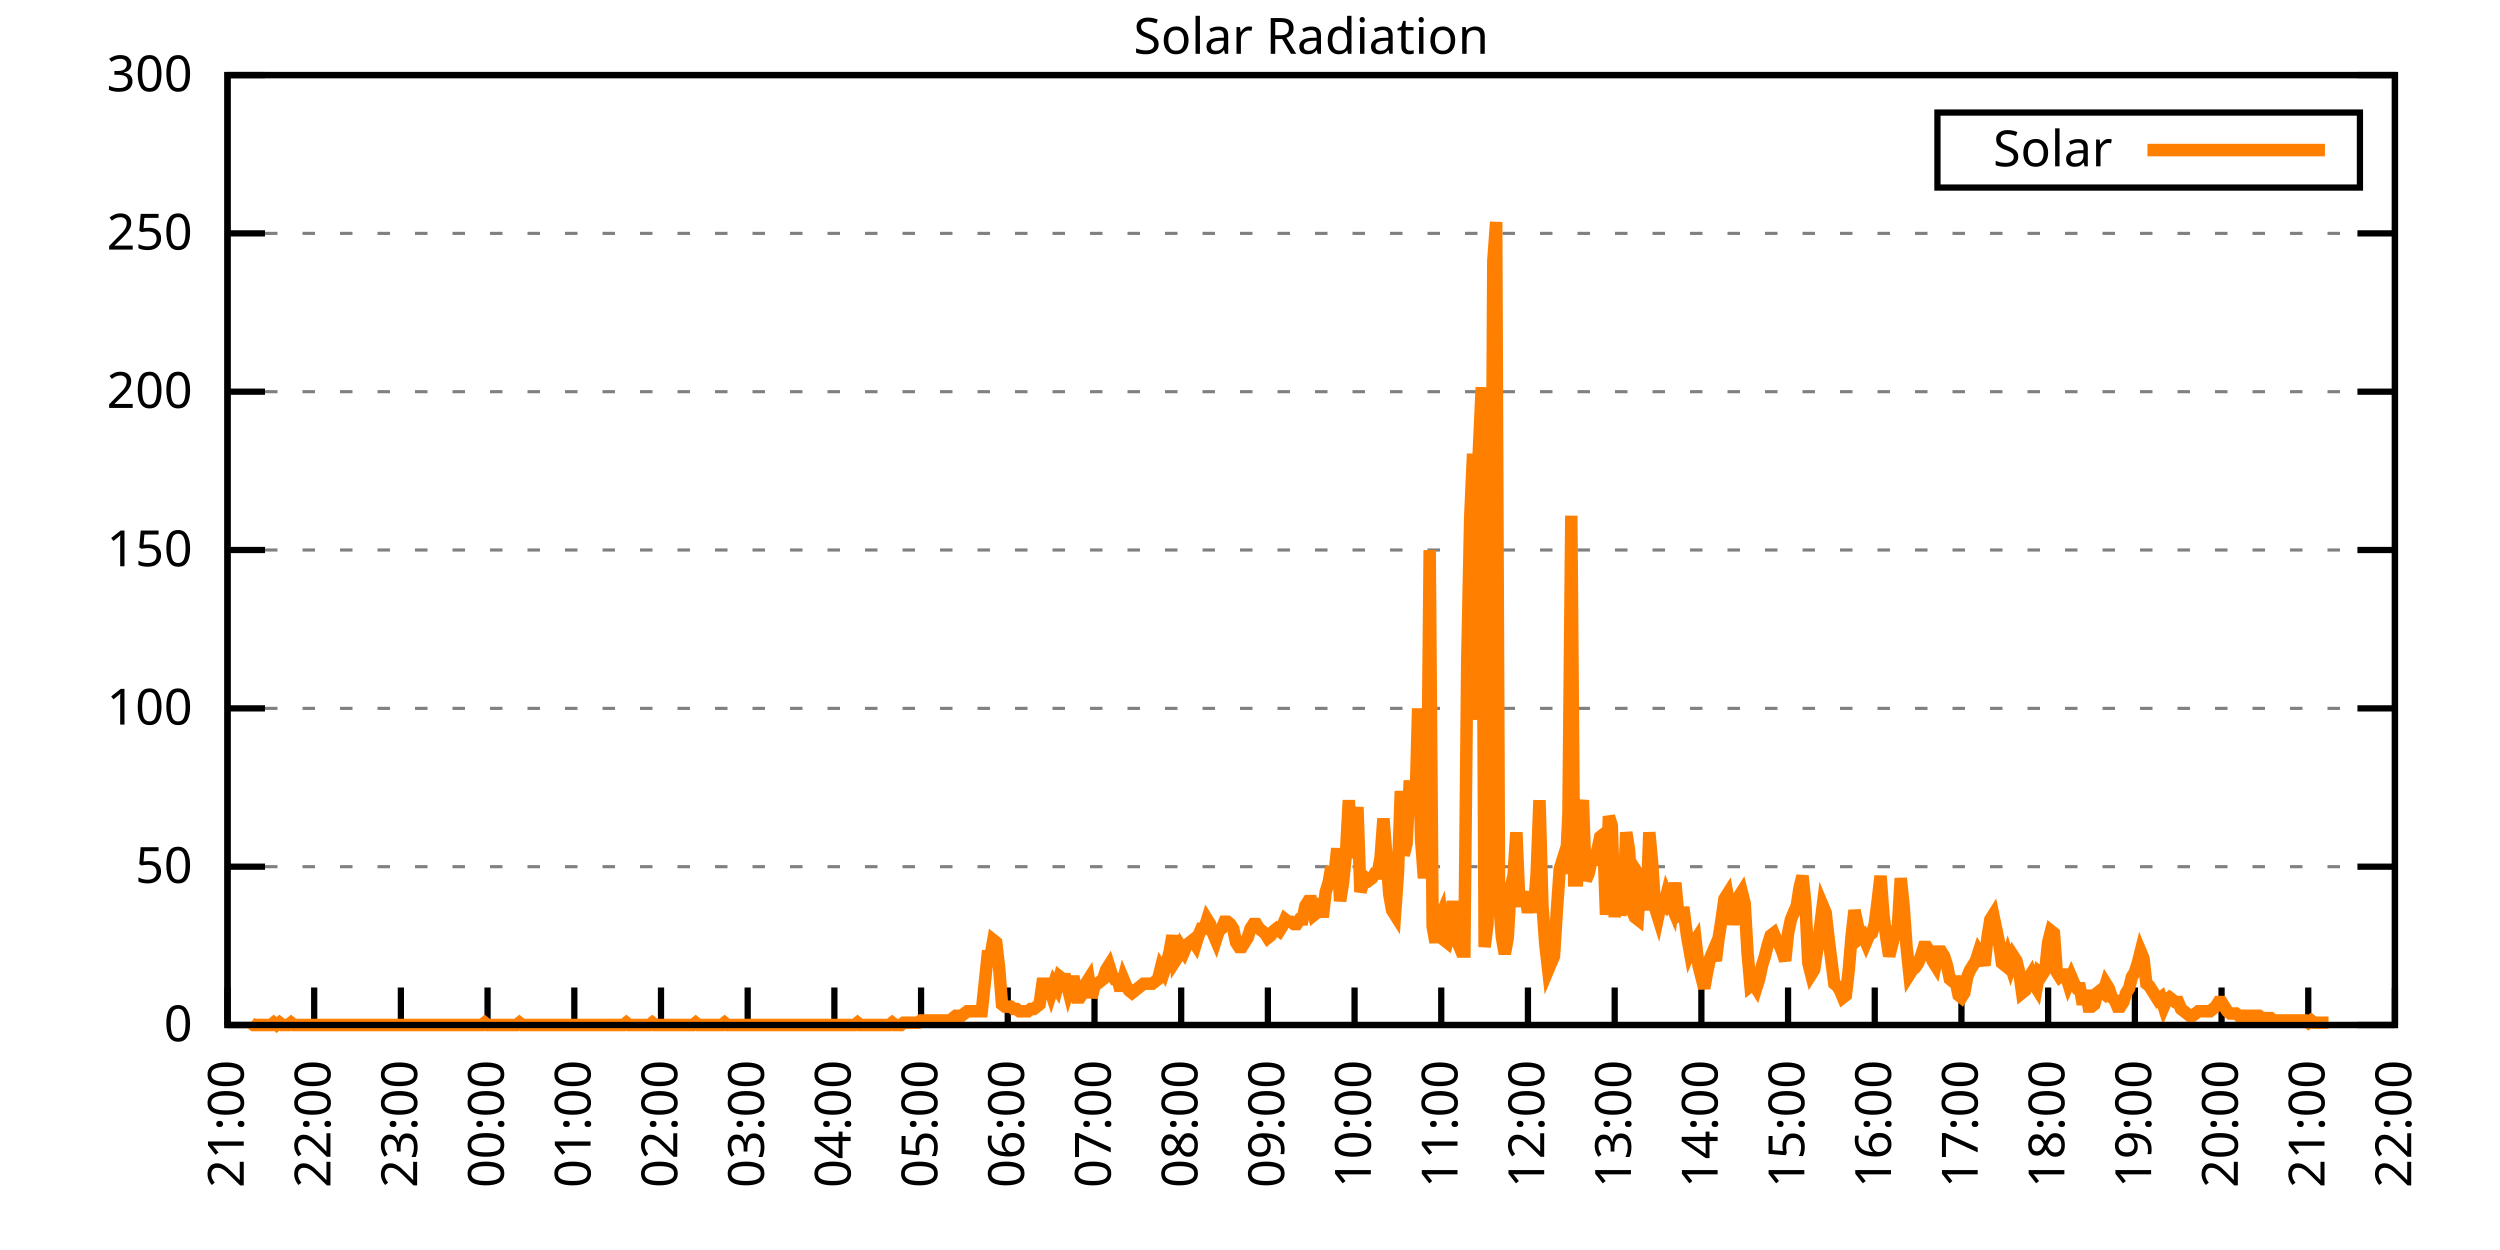
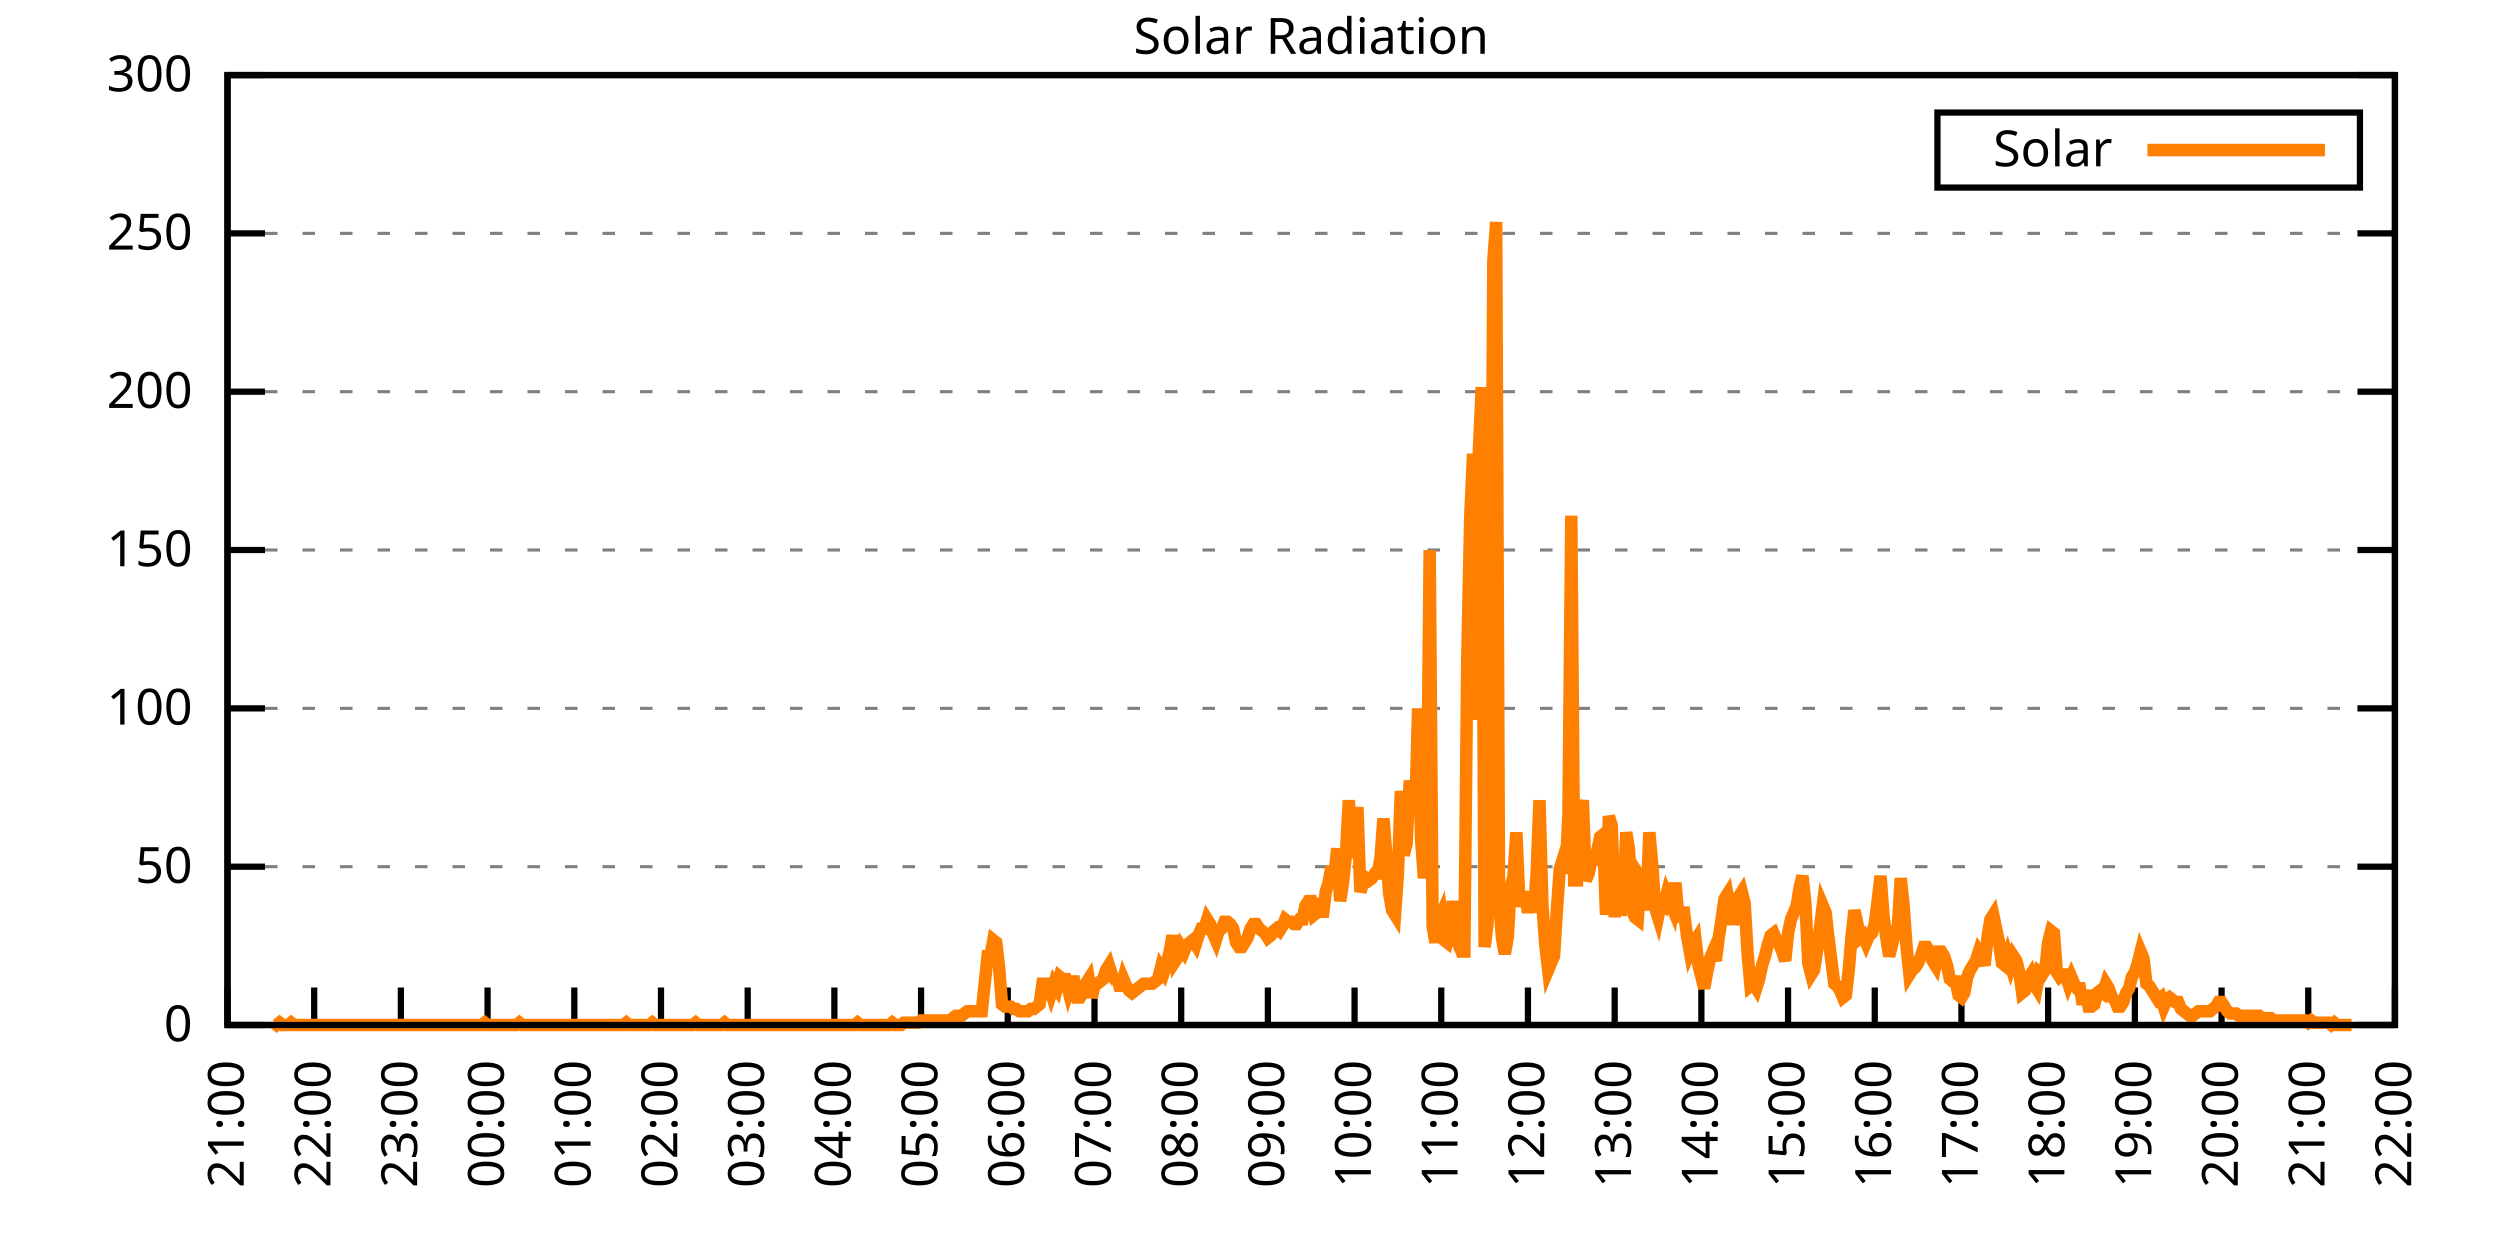
<svg xmlns="http://www.w3.org/2000/svg" xmlns:xlink="http://www.w3.org/1999/xlink" width="400" height="200" viewBox="0 0 400 200">
  <g id="gnuplot_canvas">
    <rect x="0" y="0" width="400" height="200" fill="none" />
    <defs>
      <circle id="gpDot" r="0.5" stroke-width="0.5" stroke="currentColor" />
      <path id="gpPt0" stroke-width="0.333" stroke="currentColor" d="M-1,0 h2 M0,-1 v2" />
      <path id="gpPt1" stroke-width="0.333" stroke="currentColor" d="M-1,-1 L1,1 M1,-1 L-1,1" />
      <path id="gpPt2" stroke-width="0.333" stroke="currentColor" d="M-1,0 L1,0 M0,-1 L0,1 M-1,-1 L1,1 M-1,1 L1,-1" />
      <rect id="gpPt3" stroke-width="0.333" stroke="currentColor" x="-1" y="-1" width="2" height="2" />
      <rect id="gpPt4" stroke-width="0.333" stroke="currentColor" fill="currentColor" x="-1" y="-1" width="2" height="2" />
      <circle id="gpPt5" stroke-width="0.333" stroke="currentColor" cx="0" cy="0" r="1" />
      <use xlink:href="#gpPt5" id="gpPt6" fill="currentColor" stroke="none" />
      <path id="gpPt7" stroke-width="0.333" stroke="currentColor" d="M0,-1.33 L-1.33,0.67 L1.33,0.67 z" />
      <use xlink:href="#gpPt7" id="gpPt8" fill="currentColor" stroke="none" />
      <use xlink:href="#gpPt7" id="gpPt9" stroke="currentColor" transform="rotate(180)" />
      <use xlink:href="#gpPt9" id="gpPt10" fill="currentColor" stroke="none" />
      <use xlink:href="#gpPt3" id="gpPt11" stroke="currentColor" transform="rotate(45)" />
      <use xlink:href="#gpPt11" id="gpPt12" fill="currentColor" stroke="none" />
      <path id="gpPt13" stroke-width="0.333" stroke="currentColor" d="M0,1.330 L1.265,0.411 L0.782,-1.067 L-0.782,-1.076 L-1.265,0.411 z" />
      <use xlink:href="#gpPt13" id="gpPt14" fill="currentColor" stroke="none" />
      <filter id="textbox" filterUnits="objectBoundingBox" x="0" y="0" height="1" width="1">
        <feFlood flood-color="white" flood-opacity="1" result="bgnd" />
        <feComposite in="SourceGraphic" in2="bgnd" operator="atop" />
      </filter>
      <filter id="greybox" filterUnits="objectBoundingBox" x="0" y="0" height="1" width="1">
        <feFlood flood-color="lightgrey" flood-opacity="1" result="grey" />
        <feComposite in="SourceGraphic" in2="grey" operator="atop" />
      </filter>
    </defs>
    <g fill="none" color="white" stroke="currentColor" stroke-width="1.00" stroke-linecap="butt" stroke-linejoin="miter">
</g>
    <g fill="none" color="black" stroke="currentColor" stroke-width="1.00" stroke-linecap="butt" stroke-linejoin="miter">
      <g stroke="none" shape-rendering="crispEdges">
        <polygon fill="rgb(255, 255, 255)" points="36.40,164.00 383.18,164.00 383.18,12.02 36.40,12.02 " />
      </g>
    </g>
    <g fill="none" color="black" stroke="currentColor" stroke-width="1.00" stroke-linecap="butt" stroke-linejoin="miter">
</g>
    <g fill="none" color="black" stroke="black" stroke-width="0.50" stroke-linecap="butt" stroke-linejoin="miter">
</g>
    <g fill="none" color="gray" stroke="currentColor" stroke-width="0.50" stroke-linecap="butt" stroke-linejoin="miter">
      <path stroke="gray" stroke-dasharray="2,4" class="gridline" d="M36.40,164.00 L383.19,164.00  " />
    </g>
    <g fill="none" color="gray" stroke="gray" stroke-width="1.00" stroke-linecap="butt" stroke-linejoin="miter">
</g>
    <g fill="none" color="black" stroke="currentColor" stroke-width="1.00" stroke-linecap="butt" stroke-linejoin="miter">
      <path stroke="black" d="M36.40,164.00 L42.40,164.00 M383.19,164.00 L377.19,164.00  " />
      <g transform="translate(30.80,166.60)" stroke="none" fill="black" font-family="Sans" font-size="8.00" text-anchor="end">
        <text>
          <tspan font-family="Sans"> 0</tspan>
        </text>
      </g>
    </g>
    <g fill="none" color="black" stroke="currentColor" stroke-width="1.00" stroke-linecap="butt" stroke-linejoin="miter">
</g>
    <g fill="none" color="black" stroke="black" stroke-width="0.50" stroke-linecap="butt" stroke-linejoin="miter">
</g>
    <g fill="none" color="gray" stroke="currentColor" stroke-width="0.50" stroke-linecap="butt" stroke-linejoin="miter">
      <path stroke="gray" stroke-dasharray="2,4" class="gridline" d="M36.40,138.67 L383.19,138.67  " />
    </g>
    <g fill="none" color="gray" stroke="gray" stroke-width="1.00" stroke-linecap="butt" stroke-linejoin="miter">
</g>
    <g fill="none" color="black" stroke="currentColor" stroke-width="1.00" stroke-linecap="butt" stroke-linejoin="miter">
      <path stroke="black" d="M36.40,138.67 L42.40,138.67 M383.19,138.67 L377.19,138.67  " />
      <g transform="translate(30.80,141.27)" stroke="none" fill="black" font-family="Sans" font-size="8.00" text-anchor="end">
        <text>
          <tspan font-family="Sans"> 50</tspan>
        </text>
      </g>
    </g>
    <g fill="none" color="black" stroke="currentColor" stroke-width="1.00" stroke-linecap="butt" stroke-linejoin="miter">
</g>
    <g fill="none" color="black" stroke="black" stroke-width="0.50" stroke-linecap="butt" stroke-linejoin="miter">
</g>
    <g fill="none" color="gray" stroke="currentColor" stroke-width="0.50" stroke-linecap="butt" stroke-linejoin="miter">
      <path stroke="gray" stroke-dasharray="2,4" class="gridline" d="M36.40,113.34 L383.19,113.34  " />
    </g>
    <g fill="none" color="gray" stroke="gray" stroke-width="1.00" stroke-linecap="butt" stroke-linejoin="miter">
</g>
    <g fill="none" color="black" stroke="currentColor" stroke-width="1.00" stroke-linecap="butt" stroke-linejoin="miter">
      <path stroke="black" d="M36.40,113.34 L42.40,113.34 M383.19,113.34 L377.19,113.34  " />
      <g transform="translate(30.80,115.94)" stroke="none" fill="black" font-family="Sans" font-size="8.00" text-anchor="end">
        <text>
          <tspan font-family="Sans"> 100</tspan>
        </text>
      </g>
    </g>
    <g fill="none" color="black" stroke="currentColor" stroke-width="1.00" stroke-linecap="butt" stroke-linejoin="miter">
</g>
    <g fill="none" color="black" stroke="black" stroke-width="0.50" stroke-linecap="butt" stroke-linejoin="miter">
</g>
    <g fill="none" color="gray" stroke="currentColor" stroke-width="0.50" stroke-linecap="butt" stroke-linejoin="miter">
      <path stroke="gray" stroke-dasharray="2,4" class="gridline" d="M36.40,88.00 L383.19,88.00  " />
    </g>
    <g fill="none" color="gray" stroke="gray" stroke-width="1.00" stroke-linecap="butt" stroke-linejoin="miter">
</g>
    <g fill="none" color="black" stroke="currentColor" stroke-width="1.00" stroke-linecap="butt" stroke-linejoin="miter">
      <path stroke="black" d="M36.40,88.00 L42.40,88.00 M383.19,88.00 L377.19,88.00  " />
      <g transform="translate(30.80,90.60)" stroke="none" fill="black" font-family="Sans" font-size="8.00" text-anchor="end">
        <text>
          <tspan font-family="Sans"> 150</tspan>
        </text>
      </g>
    </g>
    <g fill="none" color="black" stroke="currentColor" stroke-width="1.00" stroke-linecap="butt" stroke-linejoin="miter">
</g>
    <g fill="none" color="black" stroke="black" stroke-width="0.50" stroke-linecap="butt" stroke-linejoin="miter">
</g>
    <g fill="none" color="gray" stroke="currentColor" stroke-width="0.50" stroke-linecap="butt" stroke-linejoin="miter">
      <path stroke="gray" stroke-dasharray="2,4" class="gridline" d="M36.40,62.67 L383.19,62.67  " />
    </g>
    <g fill="none" color="gray" stroke="gray" stroke-width="1.00" stroke-linecap="butt" stroke-linejoin="miter">
</g>
    <g fill="none" color="black" stroke="currentColor" stroke-width="1.00" stroke-linecap="butt" stroke-linejoin="miter">
      <path stroke="black" d="M36.40,62.67 L42.40,62.67 M383.19,62.67 L377.19,62.67  " />
      <g transform="translate(30.80,65.27)" stroke="none" fill="black" font-family="Sans" font-size="8.00" text-anchor="end">
        <text>
          <tspan font-family="Sans"> 200</tspan>
        </text>
      </g>
    </g>
    <g fill="none" color="black" stroke="currentColor" stroke-width="1.00" stroke-linecap="butt" stroke-linejoin="miter">
</g>
    <g fill="none" color="black" stroke="black" stroke-width="0.50" stroke-linecap="butt" stroke-linejoin="miter">
</g>
    <g fill="none" color="gray" stroke="currentColor" stroke-width="0.50" stroke-linecap="butt" stroke-linejoin="miter">
      <path stroke="gray" stroke-dasharray="2,4" class="gridline" d="M36.40,37.34 L383.19,37.34  " />
    </g>
    <g fill="none" color="gray" stroke="gray" stroke-width="1.00" stroke-linecap="butt" stroke-linejoin="miter">
</g>
    <g fill="none" color="black" stroke="currentColor" stroke-width="1.00" stroke-linecap="butt" stroke-linejoin="miter">
      <path stroke="black" d="M36.40,37.34 L42.40,37.34 M383.19,37.34 L377.19,37.34  " />
      <g transform="translate(30.80,39.94)" stroke="none" fill="black" font-family="Sans" font-size="8.00" text-anchor="end">
        <text>
          <tspan font-family="Sans"> 250</tspan>
        </text>
      </g>
    </g>
    <g fill="none" color="black" stroke="currentColor" stroke-width="1.00" stroke-linecap="butt" stroke-linejoin="miter">
</g>
    <g fill="none" color="black" stroke="black" stroke-width="0.50" stroke-linecap="butt" stroke-linejoin="miter">
</g>
    <g fill="none" color="gray" stroke="currentColor" stroke-width="0.50" stroke-linecap="butt" stroke-linejoin="miter">
      <path stroke="gray" stroke-dasharray="2,4" class="gridline" d="M36.40,12.01 L383.19,12.01  " />
    </g>
    <g fill="none" color="gray" stroke="gray" stroke-width="1.00" stroke-linecap="butt" stroke-linejoin="miter">
</g>
    <g fill="none" color="black" stroke="currentColor" stroke-width="1.00" stroke-linecap="butt" stroke-linejoin="miter">
      <path stroke="black" d="M36.40,12.01 L42.40,12.01 M383.19,12.01 L377.19,12.01  " />
      <g transform="translate(30.80,14.61)" stroke="none" fill="black" font-family="Sans" font-size="8.00" text-anchor="end">
        <text>
          <tspan font-family="Sans"> 300</tspan>
        </text>
      </g>
    </g>
    <g fill="none" color="black" stroke="currentColor" stroke-width="1.00" stroke-linecap="butt" stroke-linejoin="miter">
      <path stroke="black" d="M36.40,164.00 L36.40,158.00  " />
      <g transform="translate(39.00,169.60) rotate(270.00)" stroke="none" fill="black" font-family="Sans" font-size="8.00" text-anchor="end">
        <text>
          <tspan font-family="Sans">21:00</tspan>
        </text>
      </g>
    </g>
    <g fill="none" color="black" stroke="currentColor" stroke-width="1.00" stroke-linecap="butt" stroke-linejoin="miter">
      <path stroke="black" d="M50.27,164.00 L50.27,158.00  " />
      <g transform="translate(52.87,169.60) rotate(270.00)" stroke="none" fill="black" font-family="Sans" font-size="8.00" text-anchor="end">
        <text>
          <tspan font-family="Sans">22:00</tspan>
        </text>
      </g>
    </g>
    <g fill="none" color="black" stroke="currentColor" stroke-width="1.00" stroke-linecap="butt" stroke-linejoin="miter">
      <path stroke="black" d="M64.14,164.00 L64.14,158.00  " />
      <g transform="translate(66.74,169.60) rotate(270.00)" stroke="none" fill="black" font-family="Sans" font-size="8.00" text-anchor="end">
        <text>
          <tspan font-family="Sans">23:00</tspan>
        </text>
      </g>
    </g>
    <g fill="none" color="black" stroke="currentColor" stroke-width="1.00" stroke-linecap="butt" stroke-linejoin="miter">
      <path stroke="black" d="M78.01,164.00 L78.01,158.00  " />
      <g transform="translate(80.61,169.60) rotate(270.00)" stroke="none" fill="black" font-family="Sans" font-size="8.00" text-anchor="end">
        <text>
          <tspan font-family="Sans">00:00</tspan>
        </text>
      </g>
    </g>
    <g fill="none" color="black" stroke="currentColor" stroke-width="1.00" stroke-linecap="butt" stroke-linejoin="miter">
      <path stroke="black" d="M91.89,164.00 L91.89,158.00  " />
      <g transform="translate(94.49,169.60) rotate(270.00)" stroke="none" fill="black" font-family="Sans" font-size="8.00" text-anchor="end">
        <text>
          <tspan font-family="Sans">01:00</tspan>
        </text>
      </g>
    </g>
    <g fill="none" color="black" stroke="currentColor" stroke-width="1.00" stroke-linecap="butt" stroke-linejoin="miter">
      <path stroke="black" d="M105.76,164.00 L105.76,158.00  " />
      <g transform="translate(108.36,169.60) rotate(270.00)" stroke="none" fill="black" font-family="Sans" font-size="8.00" text-anchor="end">
        <text>
          <tspan font-family="Sans">02:00</tspan>
        </text>
      </g>
    </g>
    <g fill="none" color="black" stroke="currentColor" stroke-width="1.00" stroke-linecap="butt" stroke-linejoin="miter">
      <path stroke="black" d="M119.63,164.00 L119.63,158.00  " />
      <g transform="translate(122.23,169.60) rotate(270.00)" stroke="none" fill="black" font-family="Sans" font-size="8.00" text-anchor="end">
        <text>
          <tspan font-family="Sans">03:00</tspan>
        </text>
      </g>
    </g>
    <g fill="none" color="black" stroke="currentColor" stroke-width="1.00" stroke-linecap="butt" stroke-linejoin="miter">
      <path stroke="black" d="M133.50,164.00 L133.50,158.00  " />
      <g transform="translate(136.10,169.60) rotate(270.00)" stroke="none" fill="black" font-family="Sans" font-size="8.00" text-anchor="end">
        <text>
          <tspan font-family="Sans">04:00</tspan>
        </text>
      </g>
    </g>
    <g fill="none" color="black" stroke="currentColor" stroke-width="1.00" stroke-linecap="butt" stroke-linejoin="miter">
      <path stroke="black" d="M147.37,164.00 L147.37,158.00  " />
      <g transform="translate(149.97,169.60) rotate(270.00)" stroke="none" fill="black" font-family="Sans" font-size="8.00" text-anchor="end">
        <text>
          <tspan font-family="Sans">05:00</tspan>
        </text>
      </g>
    </g>
    <g fill="none" color="black" stroke="currentColor" stroke-width="1.00" stroke-linecap="butt" stroke-linejoin="miter">
      <path stroke="black" d="M161.24,164.00 L161.24,158.00  " />
      <g transform="translate(163.84,169.60) rotate(270.00)" stroke="none" fill="black" font-family="Sans" font-size="8.00" text-anchor="end">
        <text>
          <tspan font-family="Sans">06:00</tspan>
        </text>
      </g>
    </g>
    <g fill="none" color="black" stroke="currentColor" stroke-width="1.00" stroke-linecap="butt" stroke-linejoin="miter">
      <path stroke="black" d="M175.12,164.00 L175.12,158.00  " />
      <g transform="translate(177.72,169.60) rotate(270.00)" stroke="none" fill="black" font-family="Sans" font-size="8.00" text-anchor="end">
        <text>
          <tspan font-family="Sans">07:00</tspan>
        </text>
      </g>
    </g>
    <g fill="none" color="black" stroke="currentColor" stroke-width="1.00" stroke-linecap="butt" stroke-linejoin="miter">
      <path stroke="black" d="M188.99,164.00 L188.99,158.00  " />
      <g transform="translate(191.59,169.60) rotate(270.00)" stroke="none" fill="black" font-family="Sans" font-size="8.00" text-anchor="end">
        <text>
          <tspan font-family="Sans">08:00</tspan>
        </text>
      </g>
    </g>
    <g fill="none" color="black" stroke="currentColor" stroke-width="1.00" stroke-linecap="butt" stroke-linejoin="miter">
      <path stroke="black" d="M202.86,164.00 L202.86,158.00  " />
      <g transform="translate(205.46,169.60) rotate(270.00)" stroke="none" fill="black" font-family="Sans" font-size="8.00" text-anchor="end">
        <text>
          <tspan font-family="Sans">09:00</tspan>
        </text>
      </g>
    </g>
    <g fill="none" color="black" stroke="currentColor" stroke-width="1.00" stroke-linecap="butt" stroke-linejoin="miter">
      <path stroke="black" d="M216.73,164.00 L216.73,158.00  " />
      <g transform="translate(219.33,169.60) rotate(270.00)" stroke="none" fill="black" font-family="Sans" font-size="8.00" text-anchor="end">
        <text>
          <tspan font-family="Sans">10:00</tspan>
        </text>
      </g>
    </g>
    <g fill="none" color="black" stroke="currentColor" stroke-width="1.00" stroke-linecap="butt" stroke-linejoin="miter">
      <path stroke="black" d="M230.60,164.00 L230.60,158.00  " />
      <g transform="translate(233.20,169.60) rotate(270.00)" stroke="none" fill="black" font-family="Sans" font-size="8.00" text-anchor="end">
        <text>
          <tspan font-family="Sans">11:00</tspan>
        </text>
      </g>
    </g>
    <g fill="none" color="black" stroke="currentColor" stroke-width="1.00" stroke-linecap="butt" stroke-linejoin="miter">
      <path stroke="black" d="M244.47,164.00 L244.47,158.00  " />
      <g transform="translate(247.07,169.60) rotate(270.00)" stroke="none" fill="black" font-family="Sans" font-size="8.00" text-anchor="end">
        <text>
          <tspan font-family="Sans">12:00</tspan>
        </text>
      </g>
    </g>
    <g fill="none" color="black" stroke="currentColor" stroke-width="1.00" stroke-linecap="butt" stroke-linejoin="miter">
      <path stroke="black" d="M258.35,164.00 L258.35,158.00  " />
      <g transform="translate(260.95,169.60) rotate(270.00)" stroke="none" fill="black" font-family="Sans" font-size="8.00" text-anchor="end">
        <text>
          <tspan font-family="Sans">13:00</tspan>
        </text>
      </g>
    </g>
    <g fill="none" color="black" stroke="currentColor" stroke-width="1.00" stroke-linecap="butt" stroke-linejoin="miter">
      <path stroke="black" d="M272.22,164.00 L272.22,158.00  " />
      <g transform="translate(274.82,169.60) rotate(270.00)" stroke="none" fill="black" font-family="Sans" font-size="8.00" text-anchor="end">
        <text>
          <tspan font-family="Sans">14:00</tspan>
        </text>
      </g>
    </g>
    <g fill="none" color="black" stroke="currentColor" stroke-width="1.00" stroke-linecap="butt" stroke-linejoin="miter">
      <path stroke="black" d="M286.09,164.00 L286.09,158.00  " />
      <g transform="translate(288.69,169.60) rotate(270.00)" stroke="none" fill="black" font-family="Sans" font-size="8.00" text-anchor="end">
        <text>
          <tspan font-family="Sans">15:00</tspan>
        </text>
      </g>
    </g>
    <g fill="none" color="black" stroke="currentColor" stroke-width="1.00" stroke-linecap="butt" stroke-linejoin="miter">
      <path stroke="black" d="M299.96,164.00 L299.96,158.00  " />
      <g transform="translate(302.56,169.60) rotate(270.00)" stroke="none" fill="black" font-family="Sans" font-size="8.00" text-anchor="end">
        <text>
          <tspan font-family="Sans">16:00</tspan>
        </text>
      </g>
    </g>
    <g fill="none" color="black" stroke="currentColor" stroke-width="1.00" stroke-linecap="butt" stroke-linejoin="miter">
      <path stroke="black" d="M313.83,164.00 L313.83,158.00  " />
      <g transform="translate(316.43,169.60) rotate(270.00)" stroke="none" fill="black" font-family="Sans" font-size="8.00" text-anchor="end">
        <text>
          <tspan font-family="Sans">17:00</tspan>
        </text>
      </g>
    </g>
    <g fill="none" color="black" stroke="currentColor" stroke-width="1.00" stroke-linecap="butt" stroke-linejoin="miter">
      <path stroke="black" d="M327.70,164.00 L327.70,158.00  " />
      <g transform="translate(330.30,169.60) rotate(270.00)" stroke="none" fill="black" font-family="Sans" font-size="8.00" text-anchor="end">
        <text>
          <tspan font-family="Sans">18:00</tspan>
        </text>
      </g>
    </g>
    <g fill="none" color="black" stroke="currentColor" stroke-width="1.00" stroke-linecap="butt" stroke-linejoin="miter">
      <path stroke="black" d="M341.58,164.00 L341.58,158.00  " />
      <g transform="translate(344.18,169.60) rotate(270.00)" stroke="none" fill="black" font-family="Sans" font-size="8.00" text-anchor="end">
        <text>
          <tspan font-family="Sans">19:00</tspan>
        </text>
      </g>
    </g>
    <g fill="none" color="black" stroke="currentColor" stroke-width="1.00" stroke-linecap="butt" stroke-linejoin="miter">
      <path stroke="black" d="M355.45,164.00 L355.45,158.00  " />
      <g transform="translate(358.05,169.60) rotate(270.00)" stroke="none" fill="black" font-family="Sans" font-size="8.00" text-anchor="end">
        <text>
          <tspan font-family="Sans">20:00</tspan>
        </text>
      </g>
    </g>
    <g fill="none" color="black" stroke="currentColor" stroke-width="1.00" stroke-linecap="butt" stroke-linejoin="miter">
      <path stroke="black" d="M369.32,164.00 L369.32,158.00  " />
      <g transform="translate(371.92,169.60) rotate(270.00)" stroke="none" fill="black" font-family="Sans" font-size="8.00" text-anchor="end">
        <text>
          <tspan font-family="Sans">21:00</tspan>
        </text>
      </g>
    </g>
    <g fill="none" color="black" stroke="currentColor" stroke-width="1.00" stroke-linecap="butt" stroke-linejoin="miter">
      <path stroke="black" d="M383.19,164.00 L383.19,158.00  " />
      <g transform="translate(385.79,169.60) rotate(270.00)" stroke="none" fill="black" font-family="Sans" font-size="8.00" text-anchor="end">
        <text>
          <tspan font-family="Sans">22:00</tspan>
        </text>
      </g>
    </g>
    <g fill="none" color="black" stroke="currentColor" stroke-width="1.00" stroke-linecap="butt" stroke-linejoin="miter">
</g>
    <g fill="none" color="black" stroke="currentColor" stroke-width="1.00" stroke-linecap="butt" stroke-linejoin="miter">
      <path stroke="black" d="M36.40,12.01 L36.40,164.00 L383.19,164.00 L383.19,12.01 L36.40,12.01 Z  " />
    </g>
    <g fill="none" color="black" stroke="currentColor" stroke-width="1.00" stroke-linecap="butt" stroke-linejoin="miter">
</g>
    <g fill="none" color="black" stroke="currentColor" stroke-width="1.00" stroke-linecap="butt" stroke-linejoin="miter">
      <path stroke="black" d="M309.99,30.01 L309.99,18.01 L377.59,18.01 L377.59,30.01 L309.99,30.01 Z  " />
    </g>
    <g id="Solar_Radiation_plot_1">
      <g fill="none" color="white" stroke="black" stroke-width="2.00" stroke-linecap="butt" stroke-linejoin="miter">
</g>
      <g fill="none" color="black" stroke="currentColor" stroke-width="2.00" stroke-linecap="butt" stroke-linejoin="miter">
        <g transform="translate(337.99,26.61)" stroke="none" fill="black" font-family="Sans" font-size="8.00" text-anchor="end">
          <text>
            <tspan font-family="Sans">Solar</tspan>
          </text>
        </g>
      </g>
      <g fill="none" color="black" stroke="currentColor" stroke-width="2.00" stroke-linecap="butt" stroke-linejoin="miter">
-         <path stroke="rgb(255, 127,   0)" d="M343.59,24.01 L371.99,24.01 M40.10,163.63 L40.56,164.00 L41.02,164.00 L41.49,164.00 L41.95,164.00 L42.41,164.00   L42.87,164.00 L43.34,164.00 L43.80,163.63 L44.26,164.00 L44.72,163.63 L45.19,164.00 L45.65,164.00 L46.11,164.00   L46.57,163.63 L47.03,164.00 L47.50,164.00 L47.96,164.00 L48.42,164.00 L48.88,164.00 L49.35,164.00 L49.81,164.00   L50.27,164.00 L50.73,164.00 L51.20,164.00 L51.66,164.00 L52.12,164.00 L52.58,164.00 L53.05,164.00 L53.51,164.00   L53.97,164.00 L54.43,164.00 L54.90,164.00 L55.36,164.00 L55.82,164.00 L56.28,164.00 L56.75,164.00 L57.21,164.00   L57.67,164.00 L58.13,164.00 L58.59,164.00 L59.06,164.00 L59.52,164.00 L59.98,164.00 L60.44,164.00 L60.91,164.00   L61.37,164.00 L61.83,164.00 L62.29,164.00 L62.76,164.00 L63.22,164.00 L63.68,164.00 L64.14,164.00 L64.61,164.00   L65.07,164.00 L65.53,164.00 L65.99,164.00 L66.46,164.00 L66.92,164.00 L67.38,164.00 L67.84,164.00 L68.30,164.00   L68.77,164.00 L69.23,164.00 L69.69,164.00 L70.15,164.00 L70.62,164.00 L71.08,164.00 L71.54,164.00 L72.00,164.00   L72.47,164.00 L72.93,164.00 L73.39,164.00 L73.85,164.00 L74.32,164.00 L74.78,164.00 L75.24,164.00 L75.70,164.00   L76.17,164.00 L76.63,164.00 L77.09,164.00 L77.55,163.63 L78.01,164.00 L78.48,164.00 L78.94,164.00 L79.40,164.00   L79.86,164.00 L80.33,164.00 L80.79,164.00 L81.25,164.00 L81.71,164.00 L82.18,164.00 L82.64,164.00 L83.10,163.63   L83.56,164.00 L84.03,164.00 L84.49,164.00 L84.95,164.00 L85.41,164.00 L85.88,164.00 L86.34,164.00 L86.80,164.00   L87.26,164.00 L87.72,164.00 L88.19,164.00 L88.65,164.00 L89.11,164.00 L89.57,164.00 L90.04,164.00 L90.50,164.00   L90.96,164.00 L91.42,164.00 L91.89,164.00 L92.35,164.00 L92.81,164.00 L93.27,164.00 L93.74,164.00 L94.20,164.00   L94.66,164.00 L95.12,164.00 L95.59,164.00 L96.05,164.00 L96.51,164.00 L96.97,164.00 L97.44,164.00 L97.90,164.00   L98.36,164.00 L98.82,164.00 L99.28,164.00 L99.75,164.00 L100.21,163.63 L100.67,164.00 L101.13,164.00 L101.60,164.00   L102.06,164.00 L102.52,164.00 L102.98,164.00 L103.45,164.00 L103.91,164.00 L104.37,163.63 L104.83,164.00 L105.30,164.00   L105.76,164.00 L106.22,164.00 L106.68,164.00 L107.15,164.00 L107.61,164.00 L108.07,164.00 L108.53,164.00 L108.99,164.00   L109.46,164.00 L109.92,164.00 L110.38,164.00 L110.84,164.00 L111.31,163.63 L111.77,164.00 L112.23,164.00 L112.69,164.00   L113.16,164.00 L113.62,164.00 L114.08,164.00 L114.54,164.00 L115.01,164.00 L115.47,164.00 L115.93,163.63 L116.39,164.00   L116.86,164.00 L117.32,164.00 L117.78,164.00 L118.24,164.00 L118.70,164.00 L119.17,164.00 L119.63,164.00 L120.09,164.00   L120.55,164.00 L121.02,164.00 L121.48,164.00 L121.94,164.00 L122.40,164.00 L122.87,164.00 L123.33,164.00 L123.79,164.00   L124.25,164.00 L124.72,164.00 L125.18,164.00 L125.64,164.00 L126.10,164.00 L126.57,164.00 L127.03,164.00 L127.49,164.00   L127.95,164.00 L128.41,164.00 L128.88,164.00 L129.34,164.00 L129.80,164.00 L130.26,164.00 L130.73,164.00 L131.19,164.00   L131.65,164.00 L132.11,164.00 L132.58,164.00 L133.04,164.00 L133.50,164.00 L133.96,164.00 L134.43,164.00 L134.89,164.00   L135.35,164.00 L135.81,164.00 L136.28,164.00 L136.74,164.00 L137.20,163.63 L137.66,164.00 L138.13,164.00 L138.59,164.00   L139.05,164.00 L139.51,164.00 L139.97,164.00 L140.44,164.00 L140.90,164.00 L141.36,164.00 L141.82,164.00 L142.29,164.00   L142.75,163.63 L143.21,164.00 L143.67,164.00 L144.14,164.00 L144.60,163.63 L145.06,163.63 L145.52,163.63 L145.99,163.63   L146.45,163.63 L146.91,163.63 L147.37,163.27 L147.84,163.27 L148.30,163.27 L148.76,163.27 L149.22,163.27 L149.68,163.27   L150.15,163.27 L150.61,163.27 L151.07,163.27 L151.53,163.27 L152.00,163.27 L152.46,162.90 L152.92,162.53 L153.38,162.53   L153.85,162.53 L154.31,162.16 L154.77,161.80 L155.23,161.80 L155.70,161.80 L156.16,161.80 L156.62,161.80 L157.08,161.80   L157.55,157.39 L158.01,152.99 L158.47,152.99 L158.93,150.42 L159.39,150.79 L159.86,154.82 L160.32,160.70 L160.78,161.06   L161.24,161.06 L161.71,161.06 L162.17,161.43 L162.63,161.43 L163.09,161.80 L163.56,161.80 L164.02,161.80 L164.48,161.80   L164.94,161.43 L165.41,161.43 L165.87,161.06 L166.33,160.70 L166.79,157.39 L167.26,157.39 L167.72,157.39 L168.18,158.86   L168.64,157.39 L169.10,158.13 L169.57,156.29 L170.03,156.66 L170.49,156.66 L170.95,158.49 L171.42,157.03 L171.88,157.03   L172.34,159.60 L172.80,159.60 L173.27,158.86 L173.73,157.39 L174.19,156.66 L174.65,159.60 L175.12,157.76 L175.58,157.39   L176.04,157.03 L176.50,156.66 L176.97,155.19 L177.43,154.46 L177.89,155.92 L178.35,156.66 L178.82,156.66 L179.28,158.49   L179.74,156.66 L180.20,157.76 L180.66,158.49 L181.13,158.86 L181.59,158.49 L182.05,158.13 L182.51,157.76 L182.98,157.39   L183.44,157.39 L183.90,157.39 L184.36,157.39 L184.83,157.03 L185.29,156.66 L185.75,154.82 L186.21,155.56 L186.68,154.09   L187.14,152.25 L187.60,149.68 L188.06,153.72 L188.53,152.99 L188.99,151.52 L189.45,152.25 L189.91,151.15 L190.37,150.79   L190.84,150.42 L191.30,151.15 L191.76,149.68 L192.22,148.58 L192.69,148.58 L193.15,147.11 L193.61,147.85 L194.07,149.32   L194.54,150.42 L195.00,148.95 L195.46,148.58 L195.92,147.48 L196.39,147.48 L196.85,147.85 L197.31,148.58 L197.77,150.79   L198.24,151.52 L198.70,151.52 L199.16,150.79 L199.62,150.05 L200.08,148.58 L200.55,147.85 L201.01,147.85 L201.47,148.58   L201.93,148.95 L202.40,149.32 L202.86,150.05 L203.32,149.68 L203.78,148.95 L204.25,148.58 L204.71,148.95 L205.17,148.22   L205.63,147.11 L206.10,147.48 L206.56,147.48 L207.02,147.85 L207.48,147.85 L207.95,147.11 L208.41,147.11 L208.87,144.91   L209.33,144.18 L209.80,144.18 L210.26,146.38 L210.72,146.01 L211.18,143.81 L211.64,146.75 L212.11,142.71 L212.57,141.24   L213.03,138.67 L213.49,140.14 L213.96,135.74 L214.42,144.18 L214.88,141.24 L215.34,136.84 L215.81,128.03 L216.27,137.20   L216.73,135.37 L217.19,129.13 L217.66,142.71 L218.12,141.24 L218.58,140.51 L219.04,140.87 L219.51,140.51 L219.97,139.77   L220.43,139.77 L220.89,137.20 L221.35,130.96 L221.82,136.84 L222.28,143.08 L222.74,145.65 L223.20,146.38 L223.67,139.77   L224.13,126.56 L224.59,136.84 L225.05,135.00 L225.52,125.82 L225.98,125.82 L226.44,130.23 L226.90,113.34 L227.37,134.27   L227.83,140.51 L228.29,135.37 L228.75,88.02 L229.22,148.22 L229.68,150.79 L230.14,147.48 L230.60,146.38 L231.06,150.42   L231.53,150.79 L231.99,148.95 L232.45,144.18 L232.91,149.68 L233.38,151.15 L233.84,152.25 L234.30,152.25 L234.76,105.64   L235.23,82.88 L235.69,72.60 L236.15,115.18 L236.61,72.23 L237.08,61.95 L237.54,151.52 L238.00,147.85 L238.46,120.32   L238.93,41.76 L239.39,35.52 L239.85,144.18 L240.31,150.05 L240.77,152.62 L241.24,150.05 L241.70,141.98 L242.16,140.14   L242.62,133.17 L243.09,144.18 L243.55,144.18 L244.01,142.71 L244.47,146.01 L244.94,143.08 L245.40,146.01 L245.86,139.77   L246.32,128.03 L246.79,144.91 L247.25,151.15 L247.71,155.19 L248.17,154.09 L248.64,152.99 L249.10,145.65 L249.56,139.04   L250.02,137.57 L250.49,139.77 L250.95,130.23 L251.41,82.51 L251.87,140.87 L252.33,140.87 L252.80,130.60 L253.26,128.03   L253.72,140.87 L254.18,139.77 L254.65,137.57 L255.11,137.57 L255.57,136.10 L256.03,133.90 L256.50,133.53 L256.96,146.38   L257.42,130.60 L257.88,132.06 L258.35,146.75 L258.81,139.77 L259.27,146.38 L259.73,144.55 L260.20,133.17 L260.66,136.10   L261.12,145.65 L261.58,146.75 L262.04,147.11 L262.51,140.51 L262.97,141.24 L263.43,145.65 L263.89,133.17 L264.36,138.30   L264.82,145.28 L265.28,146.75 L265.74,144.55 L266.21,144.91 L266.67,143.08 L267.13,144.18 L267.59,145.28 L268.06,141.24   L268.52,146.38 L268.98,146.01 L269.44,146.01 L269.91,149.68 L270.37,152.25 L270.83,151.15 L271.29,150.42 L271.75,154.46   L272.22,156.29 L272.68,158.13 L273.14,155.56 L273.60,153.35 L274.07,152.25 L274.53,153.72 L274.99,150.05 L275.45,147.11   L275.92,143.81 L276.38,143.08 L276.84,145.65 L277.30,147.85 L277.77,146.01 L278.23,143.44 L278.69,142.71 L279.15,144.55   L279.62,152.62 L280.08,157.76 L280.54,157.39 L281.00,158.13 L281.46,156.66 L281.93,154.46 L282.39,152.99 L282.85,151.15   L283.31,149.68 L283.78,149.32 L284.24,150.42 L284.70,151.15 L285.16,152.25 L285.63,153.72 L286.09,149.32 L286.55,147.11   L287.01,146.01 L287.48,144.91 L287.94,141.98 L288.40,140.14 L288.86,144.55 L289.33,154.09 L289.79,155.92 L290.25,155.19   L290.71,152.25 L291.18,148.58 L291.64,144.91 L292.10,146.01 L292.56,150.05 L293.02,153.72 L293.49,157.39 L293.95,157.76   L294.41,158.49 L294.87,159.60 L295.34,159.23 L295.80,155.19 L296.26,149.68 L296.72,145.65 L297.19,147.85 L297.65,150.05   L298.11,149.68 L298.57,150.79 L299.04,149.68 L299.50,149.32 L299.96,147.85 L300.42,144.18 L300.89,140.14 L301.35,146.38   L301.81,150.05 L302.27,152.99 L302.73,151.15 L303.20,149.32 L303.66,148.22 L304.12,140.51 L304.58,144.91 L305.05,151.52   L305.51,155.92 L305.97,155.19 L306.43,154.82 L306.90,154.09 L307.36,152.99 L307.82,151.52 L308.28,151.52 L308.75,152.25   L309.21,153.72 L309.67,154.46 L310.13,152.25 L310.60,152.25 L311.06,152.99 L311.52,154.46 L311.98,156.66 L312.44,157.03   L312.91,157.03 L313.37,159.23 L313.83,159.60 L314.29,158.86 L314.76,156.29 L315.22,155.19 L315.68,154.46 L316.14,153.72   L316.61,152.25 L317.07,152.99 L317.53,154.46 L317.99,150.05 L318.46,147.11 L318.92,146.38 L319.38,148.58 L319.84,150.79   L320.31,154.09 L320.77,154.46 L321.23,152.99 L321.69,154.46 L322.15,152.99 L322.62,153.72 L323.08,155.56 L323.54,158.86   L324.00,158.49 L324.47,156.66 L324.93,155.92 L325.39,157.39 L325.85,158.13 L326.32,155.56 L326.78,155.92 L327.24,155.19   L327.70,150.79 L328.17,148.95 L328.63,149.32 L329.09,155.56 L329.55,156.29 L330.02,155.92 L330.48,155.92 L330.94,157.39   L331.40,156.29 L331.87,157.39 L332.33,158.13 L332.79,158.13 L333.25,160.70 L333.71,158.49 L334.18,161.06 L334.64,161.06   L335.10,160.70 L335.56,158.86 L336.03,158.49 L336.49,158.86 L336.95,157.39 L337.41,158.13 L337.88,159.60 L338.34,159.96   L338.80,161.06 L339.26,161.06 L339.73,160.33 L340.19,158.86 L340.65,158.13 L341.11,156.29 L341.58,155.56 L342.04,154.09   L342.50,152.25 L342.96,153.35 L343.42,157.39 L343.89,157.76 L344.35,158.49 L344.81,159.23 L345.27,159.96 L345.74,159.60   L346.20,161.06 L346.66,159.96 L347.12,159.60 L347.59,159.96 L348.05,160.33 L348.51,160.33 L348.97,161.43 L349.44,161.80   L349.90,162.16 L350.36,162.53 L350.82,162.53 L351.29,162.16 L351.75,161.80 L352.21,161.80 L352.67,161.80 L353.13,161.80   L353.60,161.80 L354.06,161.43 L354.52,161.06 L354.98,160.33 L355.45,160.33 L355.91,161.06 L356.37,161.80 L356.83,162.16   L357.30,162.16 L357.76,162.16 L358.22,162.53 L358.68,162.53 L359.15,162.53 L359.61,162.53 L360.07,162.53 L360.53,162.53   L361.00,162.53 L361.46,162.53 L361.92,162.90 L362.38,162.90 L362.84,162.90 L363.31,162.90 L363.77,163.27 L364.23,163.27   L364.69,163.27 L365.16,163.27 L365.62,163.27 L366.08,163.27 L366.54,163.27 L367.01,163.27 L367.47,163.27 L367.93,163.27   L368.39,163.27 L368.86,163.27 L369.32,163.63 L369.78,163.27 L370.24,163.63 L370.71,163.63 L371.17,163.63 L371.63,163.63   L372.09,163.63 L372.56,163.63  " />
+         <path stroke="rgb(255, 127,   0)" d="M343.59,24.01 L371.99,24.01 M43.80,163.63 L44.26,164.00 L44.72,163.63 L45.19,164.00 L45.65,164.00 L46.11,164.00   L46.57,163.63 L47.03,164.00 L47.50,164.00 L47.96,164.00 L48.42,164.00 L48.88,164.00 L49.35,164.00 L49.81,164.00   L50.27,164.00 L50.73,164.00 L51.20,164.00 L51.66,164.00 L52.12,164.00 L52.58,164.00 L53.05,164.00 L53.51,164.00   L53.97,164.00 L54.43,164.00 L54.90,164.00 L55.36,164.00 L55.82,164.00 L56.28,164.00 L56.75,164.00 L57.21,164.00   L57.67,164.00 L58.13,164.00 L58.59,164.00 L59.06,164.00 L59.52,164.00 L59.98,164.00 L60.44,164.00 L60.91,164.00   L61.37,164.00 L61.83,164.00 L62.29,164.00 L62.76,164.00 L63.22,164.00 L63.68,164.00 L64.14,164.00 L64.61,164.00   L65.07,164.00 L65.53,164.00 L65.99,164.00 L66.46,164.00 L66.92,164.00 L67.38,164.00 L67.84,164.00 L68.30,164.00   L68.77,164.00 L69.23,164.00 L69.69,164.00 L70.15,164.00 L70.62,164.00 L71.08,164.00 L71.54,164.00 L72.00,164.00   L72.47,164.00 L72.93,164.00 L73.39,164.00 L73.85,164.00 L74.32,164.00 L74.78,164.00 L75.24,164.00 L75.70,164.00   L76.17,164.00 L76.63,164.00 L77.09,164.00 L77.55,163.63 L78.01,164.00 L78.48,164.00 L78.94,164.00 L79.40,164.00   L79.86,164.00 L80.33,164.00 L80.79,164.00 L81.25,164.00 L81.71,164.00 L82.18,164.00 L82.64,164.00 L83.10,163.63   L83.56,164.00 L84.03,164.00 L84.49,164.00 L84.95,164.00 L85.41,164.00 L85.88,164.00 L86.34,164.00 L86.80,164.00   L87.26,164.00 L87.72,164.00 L88.19,164.00 L88.65,164.00 L89.11,164.00 L89.57,164.00 L90.04,164.00 L90.50,164.00   L90.96,164.00 L91.42,164.00 L91.89,164.00 L92.35,164.00 L92.81,164.00 L93.27,164.00 L93.74,164.00 L94.20,164.00   L94.66,164.00 L95.12,164.00 L95.59,164.00 L96.05,164.00 L96.51,164.00 L96.97,164.00 L97.44,164.00 L97.90,164.00   L98.36,164.00 L98.82,164.00 L99.28,164.00 L99.75,164.00 L100.21,163.63 L100.67,164.00 L101.13,164.00 L101.60,164.00   L102.06,164.00 L102.52,164.00 L102.98,164.00 L103.45,164.00 L103.91,164.00 L104.37,163.63 L104.83,164.00 L105.30,164.00   L105.76,164.00 L106.22,164.00 L106.68,164.00 L107.15,164.00 L107.61,164.00 L108.07,164.00 L108.53,164.00 L108.99,164.00   L109.46,164.00 L109.92,164.00 L110.38,164.00 L110.84,164.00 L111.31,163.63 L111.77,164.00 L112.23,164.00 L112.69,164.00   L113.16,164.00 L113.62,164.00 L114.08,164.00 L114.54,164.00 L115.01,164.00 L115.47,164.00 L115.93,163.63 L116.39,164.00   L116.86,164.00 L117.32,164.00 L117.78,164.00 L118.24,164.00 L118.70,164.00 L119.17,164.00 L119.63,164.00 L120.09,164.00   L120.55,164.00 L121.02,164.00 L121.48,164.00 L121.94,164.00 L122.40,164.00 L122.87,164.00 L123.33,164.00 L123.79,164.00   L124.25,164.00 L124.72,164.00 L125.18,164.00 L125.64,164.00 L126.10,164.00 L126.57,164.00 L127.03,164.00 L127.49,164.00   L127.95,164.00 L128.41,164.00 L128.88,164.00 L129.34,164.00 L129.80,164.00 L130.26,164.00 L130.73,164.00 L131.19,164.00   L131.65,164.00 L132.11,164.00 L132.58,164.00 L133.04,164.00 L133.50,164.00 L133.96,164.00 L134.43,164.00 L134.89,164.00   L135.35,164.00 L135.81,164.00 L136.28,164.00 L136.74,164.00 L137.20,163.63 L137.66,164.00 L138.13,164.00 L138.59,164.00   L139.05,164.00 L139.51,164.00 L139.97,164.00 L140.44,164.00 L140.90,164.00 L141.36,164.00 L141.82,164.00 L142.29,164.00   L142.75,163.63 L143.21,164.00 L143.67,164.00 L144.14,164.00 L144.60,163.63 L145.06,163.63 L145.52,163.63 L145.99,163.63   L146.45,163.63 L146.91,163.63 L147.37,163.27 L147.84,163.27 L148.30,163.27 L148.76,163.27 L149.22,163.27 L149.68,163.27   L150.15,163.27 L150.61,163.27 L151.07,163.27 L151.53,163.27 L152.00,163.27 L152.46,162.90 L152.92,162.53 L153.38,162.53   L153.85,162.53 L154.31,162.16 L154.77,161.80 L155.23,161.80 L155.70,161.80 L156.16,161.80 L156.62,161.80 L157.08,161.80   L157.55,157.39 L158.01,152.99 L158.47,152.99 L158.93,150.42 L159.39,150.79 L159.86,154.82 L160.32,160.70 L160.78,161.06   L161.24,161.06 L161.71,161.06 L162.17,161.43 L162.63,161.43 L163.09,161.80 L163.56,161.80 L164.02,161.80 L164.48,161.80   L164.94,161.43 L165.41,161.43 L165.87,161.06 L166.33,160.70 L166.79,157.39 L167.26,157.39 L167.72,157.39 L168.18,158.86   L168.64,157.39 L169.10,158.13 L169.57,156.29 L170.03,156.66 L170.49,156.66 L170.95,158.49 L171.42,157.03 L171.88,157.03   L172.34,159.60 L172.80,159.60 L173.27,158.86 L173.73,157.39 L174.19,156.66 L174.65,159.60 L175.12,157.76 L175.58,157.39   L176.04,157.03 L176.50,156.66 L176.97,155.19 L177.43,154.46 L177.89,155.92 L178.35,156.66 L178.82,156.66 L179.28,158.49   L179.74,156.66 L180.20,157.76 L180.66,158.49 L181.13,158.86 L181.59,158.49 L182.05,158.13 L182.51,157.76 L182.98,157.39   L183.44,157.39 L183.90,157.39 L184.36,157.39 L184.83,157.03 L185.29,156.66 L185.75,154.82 L186.21,155.56 L186.68,154.09   L187.14,152.25 L187.60,149.68 L188.06,153.72 L188.53,152.99 L188.99,151.52 L189.45,152.25 L189.91,151.15 L190.37,150.79   L190.84,150.42 L191.30,151.15 L191.76,149.68 L192.22,148.58 L192.69,148.58 L193.15,147.11 L193.61,147.85 L194.07,149.32   L194.54,150.42 L195.00,148.95 L195.46,148.58 L195.92,147.48 L196.39,147.48 L196.85,147.85 L197.31,148.58 L197.77,150.79   L198.24,151.52 L198.70,151.52 L199.16,150.79 L199.62,150.05 L200.08,148.58 L200.55,147.85 L201.01,147.85 L201.47,148.58   L201.93,148.95 L202.40,149.32 L202.86,150.05 L203.32,149.68 L203.78,148.95 L204.25,148.58 L204.71,148.95 L205.17,148.22   L205.63,147.11 L206.10,147.48 L206.56,147.48 L207.02,147.85 L207.48,147.85 L207.95,147.11 L208.41,147.11 L208.87,144.91   L209.33,144.18 L209.80,144.18 L210.26,146.38 L210.72,146.01 L211.18,143.81 L211.64,146.75 L212.11,142.71 L212.57,141.24   L213.03,138.67 L213.49,140.14 L213.96,135.74 L214.42,144.18 L214.88,141.24 L215.34,136.84 L215.81,128.03 L216.27,137.20   L216.73,135.37 L217.19,129.13 L217.66,142.71 L218.12,141.24 L218.58,140.51 L219.04,140.87 L219.51,140.51 L219.97,139.77   L220.43,139.77 L220.89,137.20 L221.35,130.96 L221.82,136.84 L222.28,143.08 L222.74,145.65 L223.20,146.38 L223.67,139.77   L224.13,126.56 L224.59,136.84 L225.05,135.00 L225.52,125.82 L225.98,125.82 L226.44,130.23 L226.90,113.34 L227.37,134.27   L227.83,140.51 L228.29,135.37 L228.75,88.02 L229.22,148.22 L229.68,150.79 L230.14,147.48 L230.60,146.38 L231.06,150.42   L231.53,150.79 L231.99,148.95 L232.45,144.18 L232.91,149.68 L233.38,151.15 L233.84,152.25 L234.30,152.25 L234.76,105.64   L235.23,82.88 L235.69,72.60 L236.15,115.18 L236.61,72.23 L237.08,61.95 L237.54,151.52 L238.00,147.85 L238.46,120.32   L238.93,41.76 L239.39,35.52 L239.85,144.18 L240.31,150.05 L240.77,152.62 L241.24,150.05 L241.70,141.98 L242.16,140.14   L242.62,133.17 L243.09,144.18 L243.55,144.18 L244.01,142.71 L244.47,146.01 L244.94,143.08 L245.40,146.01 L245.86,139.77   L246.32,128.03 L246.79,144.91 L247.25,151.15 L247.71,155.19 L248.17,154.09 L248.64,152.99 L249.10,145.65 L249.56,139.04   L250.02,137.57 L250.49,139.77 L250.95,130.23 L251.41,82.51 L251.87,140.87 L252.33,140.87 L252.80,130.60 L253.26,128.03   L253.72,140.87 L254.18,139.77 L254.65,137.57 L255.11,137.57 L255.57,136.10 L256.03,133.90 L256.50,133.53 L256.96,146.38   L257.42,130.60 L257.88,132.06 L258.35,146.75 L258.81,139.77 L259.27,146.38 L259.73,144.55 L260.20,133.17 L260.66,136.10   L261.12,145.65 L261.58,146.75 L262.04,147.11 L262.51,140.51 L262.97,141.24 L263.43,145.65 L263.89,133.17 L264.36,138.30   L264.82,145.28 L265.28,146.75 L265.74,144.55 L266.21,144.91 L266.67,143.08 L267.13,144.18 L267.59,145.28 L268.06,141.24   L268.52,146.38 L268.98,146.01 L269.44,146.01 L269.91,149.68 L270.37,152.25 L270.83,151.15 L271.29,150.42 L271.75,154.46   L272.22,156.29 L272.68,158.13 L273.14,155.56 L273.60,153.35 L274.07,152.25 L274.53,153.72 L274.99,150.05 L275.45,147.11   L275.92,143.81 L276.38,143.08 L276.84,145.65 L277.30,147.85 L277.77,146.01 L278.23,143.44 L278.69,142.71 L279.15,144.55   L279.62,152.62 L280.08,157.76 L280.54,157.39 L281.00,158.13 L281.46,156.66 L281.93,154.46 L282.39,152.99 L282.85,151.15   L283.31,149.68 L283.78,149.32 L284.24,150.42 L284.70,151.15 L285.16,152.25 L285.63,153.72 L286.09,149.32 L286.55,147.11   L287.01,146.01 L287.48,144.91 L287.94,141.98 L288.40,140.14 L288.86,144.55 L289.33,154.09 L289.79,155.92 L290.25,155.19   L290.71,152.25 L291.18,148.58 L291.64,144.91 L292.10,146.01 L292.56,150.05 L293.02,153.72 L293.49,157.39 L293.95,157.76   L294.41,158.49 L294.87,159.60 L295.34,159.23 L295.80,155.19 L296.26,149.68 L296.72,145.65 L297.19,147.85 L297.65,150.05   L298.11,149.68 L298.57,150.79 L299.04,149.68 L299.50,149.32 L299.96,147.85 L300.42,144.18 L300.89,140.14 L301.35,146.38   L301.81,150.05 L302.27,152.99 L302.73,151.15 L303.20,149.32 L303.66,148.22 L304.12,140.51 L304.58,144.91 L305.05,151.52   L305.51,155.92 L305.97,155.19 L306.43,154.82 L306.90,154.09 L307.36,152.99 L307.82,151.52 L308.28,151.52 L308.75,152.25   L309.21,153.72 L309.67,154.46 L310.13,152.25 L310.60,152.25 L311.06,152.99 L311.52,154.46 L311.98,156.66 L312.44,157.03   L312.91,157.03 L313.37,159.23 L313.83,159.60 L314.29,158.86 L314.76,156.29 L315.22,155.19 L315.68,154.46 L316.14,153.72   L316.61,152.25 L317.07,152.99 L317.53,154.46 L317.99,150.05 L318.46,147.11 L318.92,146.38 L319.38,148.58 L319.84,150.79   L320.31,154.09 L320.77,154.46 L321.23,152.99 L321.69,154.46 L322.15,152.99 L322.62,153.72 L323.08,155.56 L323.54,158.86   L324.00,158.49 L324.47,156.66 L324.93,155.92 L325.39,157.39 L325.85,158.13 L326.32,155.56 L326.78,155.92 L327.24,155.19   L327.70,150.79 L328.17,148.95 L328.63,149.32 L329.09,155.56 L329.55,156.29 L330.02,155.92 L330.48,155.92 L330.94,157.39   L331.40,156.29 L331.87,157.39 L332.33,158.13 L332.79,158.13 L333.25,160.70 L333.71,158.49 L334.18,161.06 L334.64,161.06   L335.10,160.70 L335.56,158.86 L336.03,158.49 L336.49,158.86 L336.95,157.39 L337.41,158.13 L337.88,159.60 L338.34,159.96   L338.80,161.06 L339.26,161.06 L339.73,160.33 L340.19,158.86 L340.65,158.13 L341.11,156.29 L341.58,155.56 L342.04,154.09   L342.50,152.25 L342.96,153.35 L343.42,157.39 L343.89,157.76 L344.35,158.49 L344.81,159.23 L345.27,159.96 L345.74,159.60   L346.20,161.06 L346.66,159.96 L347.12,159.60 L347.59,159.96 L348.05,160.33 L348.51,160.33 L348.97,161.43 L349.44,161.80   L349.90,162.16 L350.36,162.53 L350.82,162.53 L351.29,162.16 L351.75,161.80 L352.21,161.80 L352.67,161.80 L353.13,161.80   L353.60,161.80 L354.06,161.43 L354.52,161.06 L354.98,160.33 L355.45,160.33 L355.91,161.06 L356.37,161.80 L356.83,162.16   L357.30,162.16 L357.76,162.16 L358.22,162.53 L358.68,162.53 L359.15,162.53 L359.61,162.53 L360.07,162.53 L360.53,162.53   L361.00,162.53 L361.46,162.53 L361.92,162.90 L362.38,162.90 L362.84,162.90 L363.31,162.90 L363.77,163.27 L364.23,163.27   L364.69,163.27 L365.16,163.27 L365.62,163.27 L366.08,163.27 L366.54,163.27 L367.01,163.27 L367.47,163.27 L367.93,163.27   L368.39,163.27 L368.86,163.27 L369.32,163.63 L369.78,163.27 L370.24,163.63 L370.71,163.63 L371.17,163.63 L371.63,163.63   L372.09,163.63 L372.56,163.63 L373.02,164.00 L373.48,163.63 L373.94,164.00 L374.40,164.00 L374.87,164.00 L375.33,164.00   L375.79,164.00 L376.25,164.00  " />
      </g>
    </g>
    <g fill="none" color="black" stroke="currentColor" stroke-width="2.00" stroke-linecap="butt" stroke-linejoin="miter">
</g>
    <g fill="none" color="black" stroke="black" stroke-width="1.00" stroke-linecap="butt" stroke-linejoin="miter">
</g>
    <g fill="none" color="black" stroke="currentColor" stroke-width="1.00" stroke-linecap="butt" stroke-linejoin="miter">
      <path stroke="black" d="M36.40,12.01 L36.40,164.00 L383.19,164.00 L383.19,12.01 L36.40,12.01 Z  " />
      <g transform="translate(6.80,88.01) rotate(270.00)" stroke="none" fill="black" font-family="Sans" font-size="8.00" text-anchor="middle">
        <text />
      </g>
    </g>
    <g fill="none" color="black" stroke="currentColor" stroke-width="1.00" stroke-linecap="butt" stroke-linejoin="miter">
</g>
    <g fill="none" color="black" stroke="currentColor" stroke-width="1.00" stroke-linecap="butt" stroke-linejoin="miter">
      <g transform="translate(209.79,8.61)" stroke="none" fill="black" font-family="Sans" font-size="8.00" text-anchor="middle">
        <text>
          <tspan font-family="Sans">Solar Radiation</tspan>
        </text>
      </g>
    </g>
    <g fill="none" color="black" stroke="currentColor" stroke-width="1.00" stroke-linecap="butt" stroke-linejoin="miter">
</g>
  </g>
</svg>
